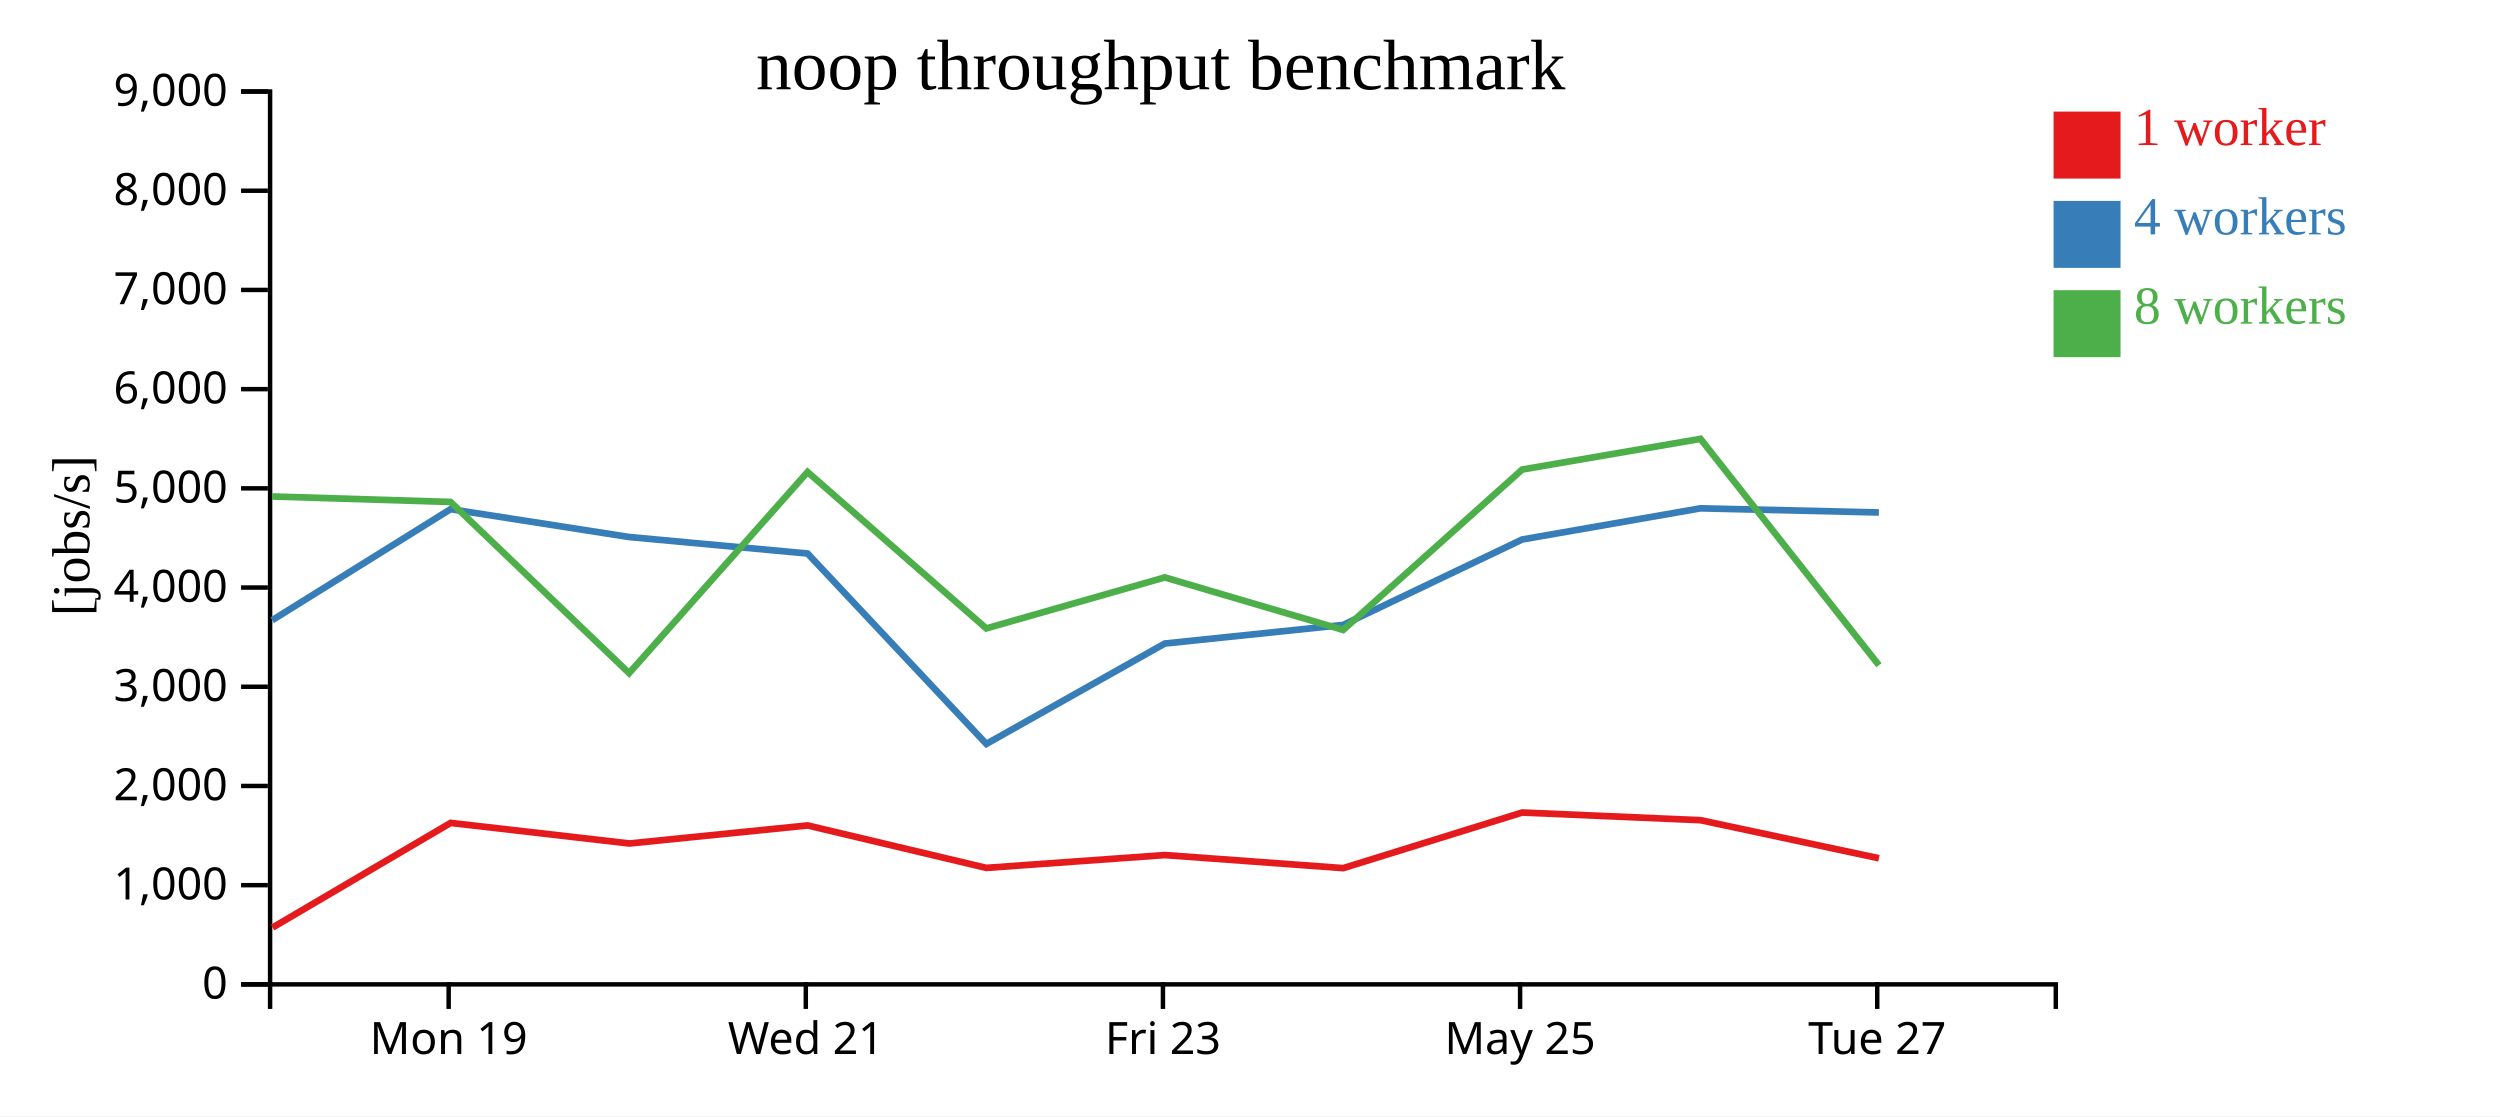
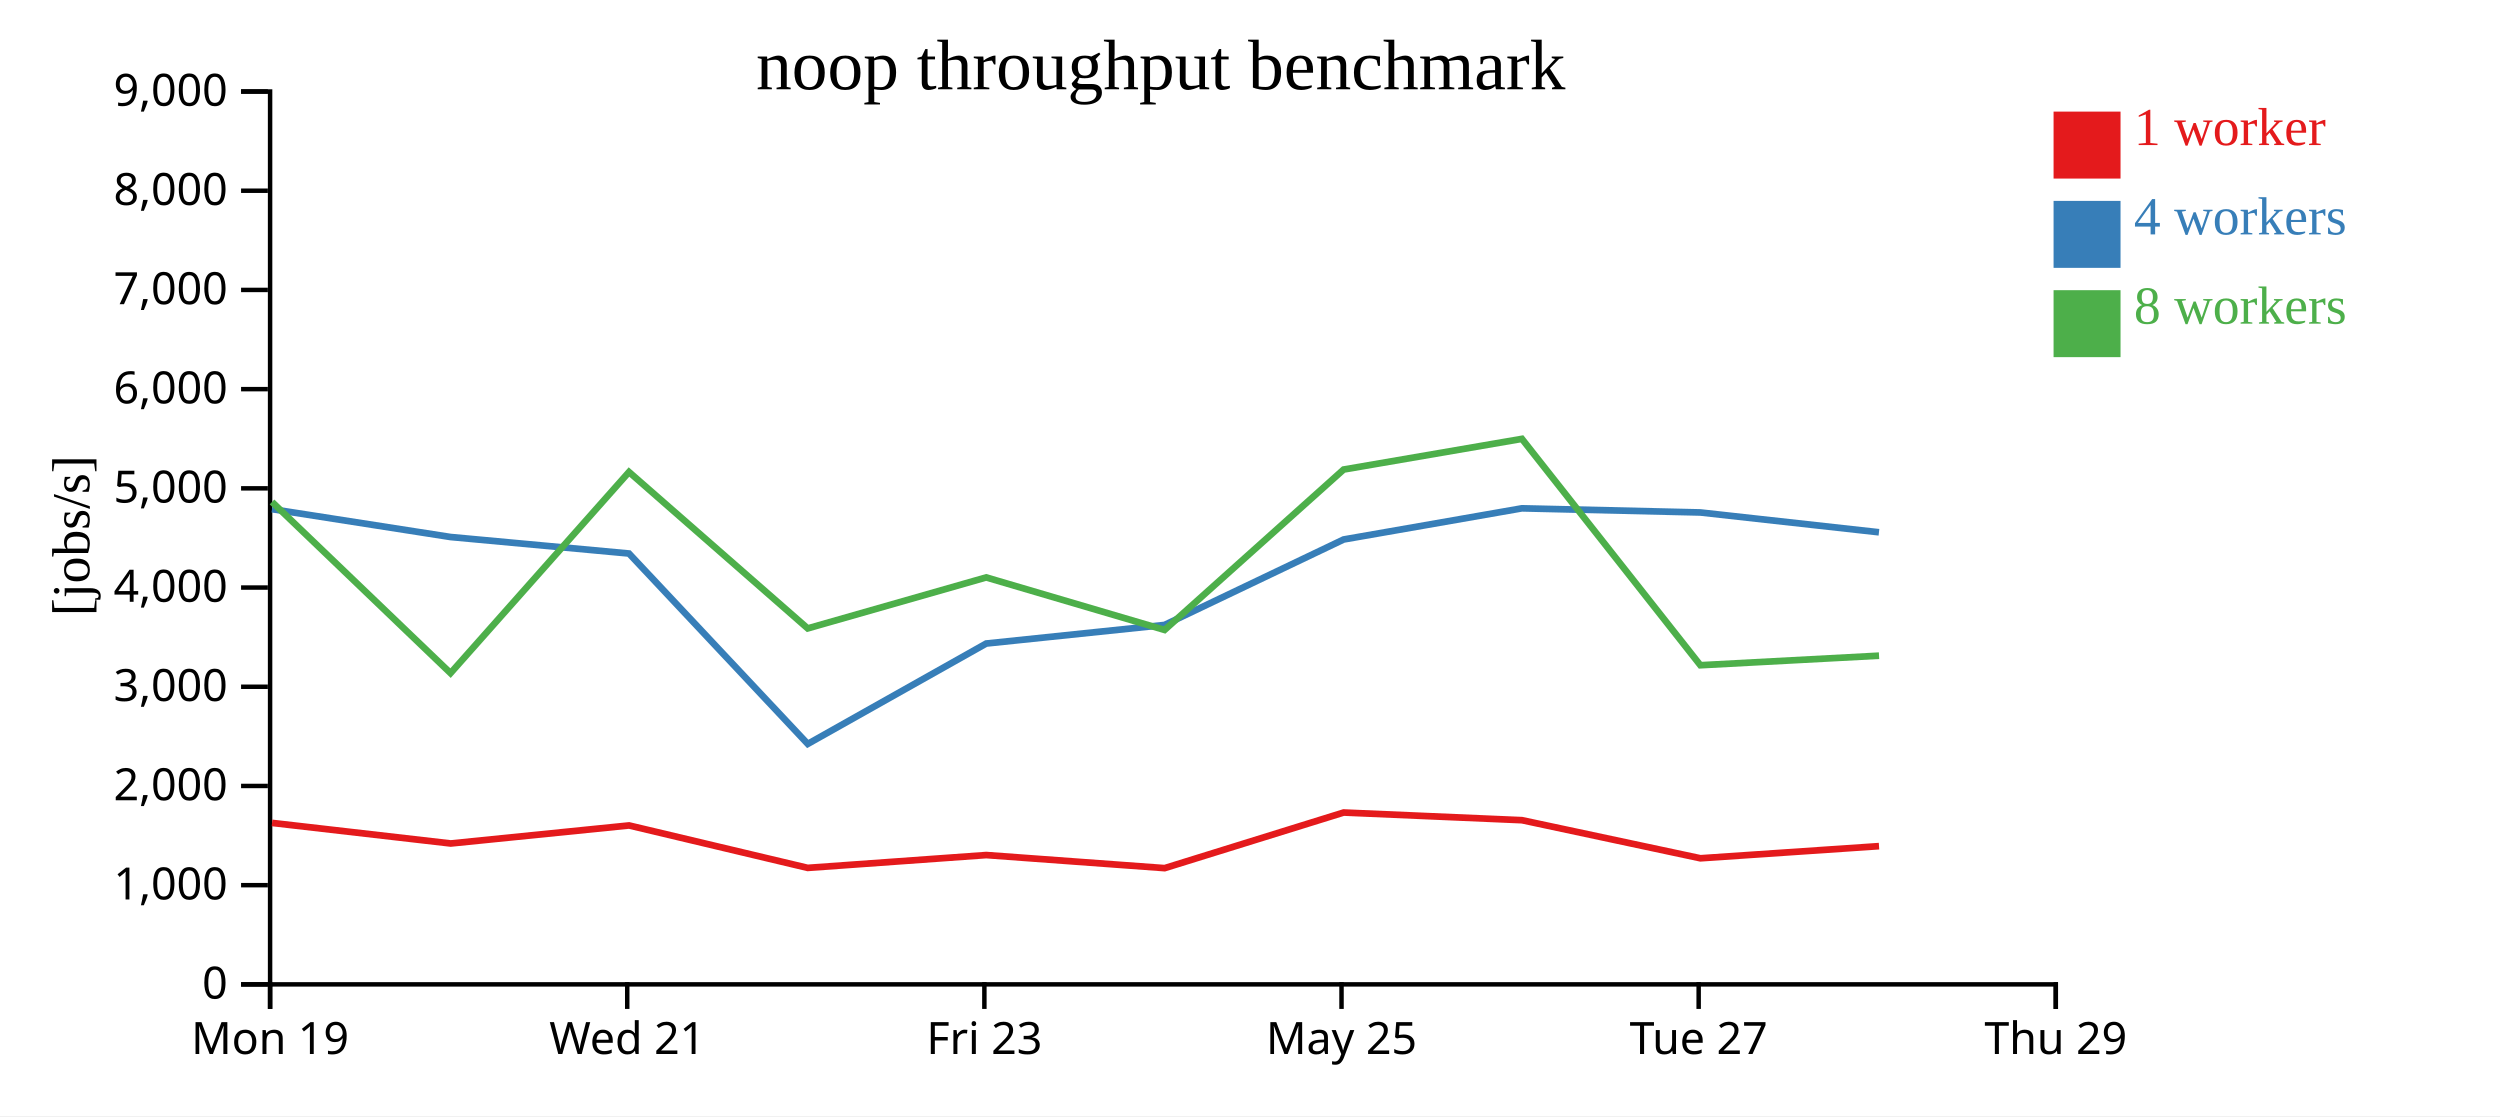
<svg xmlns="http://www.w3.org/2000/svg" width="560" height="250">
  <rect width="100%" height="100%" fill="white" />
  <g transform="translate(60,20)">
    <g transform="translate(0,200)" fill="none" font-size="10" font-family="sans-serif" text-anchor="middle">
      <path class="domain" stroke="currentColor" d="M0.5,6V0.5H400.5V6" />
-       <g class="tick" opacity="1" transform="translate(40.5,0)">
+       <g class="tick" opacity="1" transform="translate(0.5,0)">
        <line stroke="currentColor" y2="6" />
        <text fill="currentColor" y="9" dy="0.71em">Mon 19</text>
      </g>
-       <g class="tick" opacity="1" transform="translate(120.5,0)">
+       <g class="tick" opacity="1" transform="translate(80.5,0)">
        <line stroke="currentColor" y2="6" />
        <text fill="currentColor" y="9" dy="0.71em">Wed 21</text>
      </g>
-       <g class="tick" opacity="1" transform="translate(200.5,0)">
+       <g class="tick" opacity="1" transform="translate(160.5,0)">
        <line stroke="currentColor" y2="6" />
        <text fill="currentColor" y="9" dy="0.71em">Fri 23</text>
      </g>
-       <g class="tick" opacity="1" transform="translate(280.5,0)">
+       <g class="tick" opacity="1" transform="translate(240.5,0)">
        <line stroke="currentColor" y2="6" />
        <text fill="currentColor" y="9" dy="0.71em">May 25</text>
      </g>
-       <g class="tick" opacity="1" transform="translate(360.5,0)">
+       <g class="tick" opacity="1" transform="translate(320.5,0)">
        <line stroke="currentColor" y2="6" />
        <text fill="currentColor" y="9" dy="0.71em">Tue 27</text>
+       </g>
+       <g class="tick" opacity="1" transform="translate(400.5,0)">
+         <line stroke="currentColor" y2="6" />
+         <text fill="currentColor" y="9" dy="0.71em">Thu 29</text>
      </g>
    </g>
    <g fill="none" font-size="10" font-family="sans-serif" text-anchor="end">
      <path class="domain" stroke="currentColor" d="M-6,200.5H0.5V0.5H-6" />
      <g class="tick" opacity="1" transform="translate(0,200.5)">
        <line stroke="currentColor" x2="-6" />
        <text fill="currentColor" x="-9" dy="0.32em">0</text>
      </g>
      <g class="tick" opacity="1" transform="translate(0,178.2778)">
        <line stroke="currentColor" x2="-6" />
        <text fill="currentColor" x="-9" dy="0.32em">1,000</text>
      </g>
      <g class="tick" opacity="1" transform="translate(0,156.0556)">
        <line stroke="currentColor" x2="-6" />
        <text fill="currentColor" x="-9" dy="0.32em">2,000</text>
      </g>
      <g class="tick" opacity="1" transform="translate(0,133.8333)">
        <line stroke="currentColor" x2="-6" />
        <text fill="currentColor" x="-9" dy="0.32em">3,000</text>
      </g>
      <g class="tick" opacity="1" transform="translate(0,111.6111)">
        <line stroke="currentColor" x2="-6" />
        <text fill="currentColor" x="-9" dy="0.32em">4,000</text>
      </g>
      <g class="tick" opacity="1" transform="translate(0,89.38889)">
        <line stroke="currentColor" x2="-6" />
        <text fill="currentColor" x="-9" dy="0.32em">5,000</text>
      </g>
      <g class="tick" opacity="1" transform="translate(0,67.16667)">
        <line stroke="currentColor" x2="-6" />
        <text fill="currentColor" x="-9" dy="0.32em">6,000</text>
      </g>
      <g class="tick" opacity="1" transform="translate(0,44.94444)">
        <line stroke="currentColor" x2="-6" />
        <text fill="currentColor" x="-9" dy="0.32em">7,000</text>
      </g>
      <g class="tick" opacity="1" transform="translate(0,22.72222)">
        <line stroke="currentColor" x2="-6" />
        <text fill="currentColor" x="-9" dy="0.32em">8,000</text>
      </g>
      <g class="tick" opacity="1" transform="translate(0,0.5)">
        <line stroke="currentColor" x2="-6" />
        <text fill="currentColor" x="-9" dy="0.32em">9,000</text>
      </g>
    </g>
    <text text-anchor="middle" style="font-size: 12px" transform="rotate(-90)" y="-40" x="-100">[jobs/s]</text>
    <text text-anchor="middle" style="font-size: 16px" y="0" x="200">noop throughput benchmark</text>
-     <path class="line" fill="none" stroke="#e41a1c" stroke-width="1.5" d="M1.053,187.768L40.939,164.332L80.96,168.94L120.911,164.9L160.923,174.407L200.916,171.533L240.88,174.462L280.979,162.005L320.919,163.723L360.889,172.256" />
-     <path class="line" fill="none" stroke="#377eb8" stroke-width="1.5" d="M0.968,118.921L40.928,94.053L80.908,100.289L120.894,103.988L160.938,146.637L200.911,124.152L240.866,119.986L280.976,100.844L320.91,93.865L360.871,94.792" />
-     <path class="line" fill="none" stroke="#4daf4a" stroke-width="1.5" d="M0.951,91.208L40.929,92.44L80.92,130.782L120.893,85.73L160.926,120.762L200.904,109.342L240.865,121.107L280.971,85.176L320.907,78.306L360.883,129.012" />
+     <path class="line" fill="none" stroke="#e41a1c" stroke-width="1.5" d="M0.939,164.332L40.96,168.94L80.911,164.9L120.923,174.407L160.916,171.533L200.88,174.462L240.979,162.005L280.919,163.723L320.889,172.256L360.9,169.536" />
+     <path class="line" fill="none" stroke="#377eb8" stroke-width="1.5" d="M0.928,94.053L40.908,100.289L80.894,103.988L120.938,146.637L160.911,124.152L200.866,119.986L240.976,100.844L280.91,93.865L320.871,94.792L360.887,99.229" />
+     <path class="line" fill="none" stroke="#4daf4a" stroke-width="1.5" d="M0.929,92.44L40.92,130.782L80.893,85.73L120.926,120.762L160.904,109.342L200.865,121.107L240.971,85.176L280.907,78.306L320.883,129.012L360.905,126.873" />
    <rect class="dot" x="400" y="5" width="15" height="15" style="fill: #e41a1c;" />
    <rect class="dot" x="400" y="25" width="15" height="15" style="fill: #377eb8;" />
    <rect class="dot" x="400" y="45" width="15" height="15" style="fill: #4daf4a;" />
    <text class="label" x="418" y="12.5" style="fill: #e41a1c; alignment-baseline: middle;" text-anchor="left">1 worker</text>
    <text class="label" x="418" y="32.5" style="fill: #377eb8; alignment-baseline: middle;" text-anchor="left">4 workers</text>
    <text class="label" x="418" y="52.5" style="fill: #4daf4a; alignment-baseline: middle;" text-anchor="left">8 workers</text>
  </g>
</svg>
